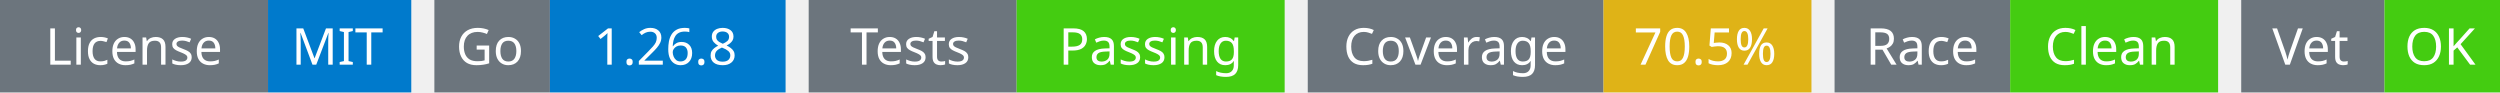
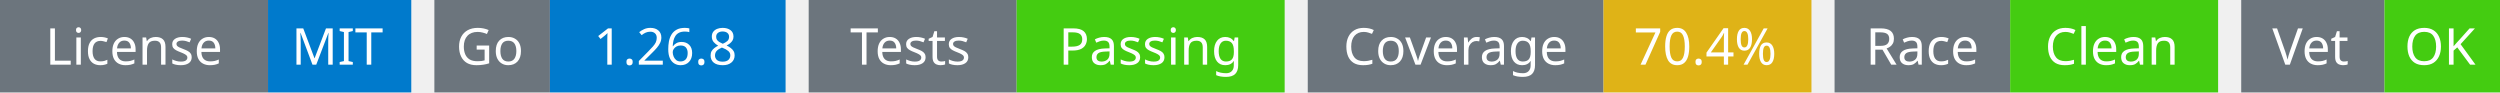
<svg xmlns="http://www.w3.org/2000/svg" width="541" height="20" viewBox="0 0 541 20">
  <g transform="translate(0, 0)">
    <rect x="0" y="0" width="58" height="20" fill="#6c757d" />
    <rect x="58" y="0" width="31" height="20" fill="#007acc" />
    <text x="29" y="14" text-anchor="middle" font-family="sans-serif" font-size="11" fill="white">License</text>
    <text x="73" y="14" text-anchor="middle" font-family="sans-serif" font-size="11" fill="white">MIT</text>
  </g>
  <g transform="translate(94, 0)">
    <rect x="0" y="0" width="25" height="20" fill="#6c757d" />
    <rect x="25" y="0" width="51" height="20" fill="#007acc" />
    <text x="12" y="14" text-anchor="middle" font-family="sans-serif" font-size="11" fill="white">Go</text>
    <text x="50" y="14" text-anchor="middle" font-family="sans-serif" font-size="11" fill="white">1.26.8</text>
  </g>
  <g transform="translate(175, 0)">
    <rect x="0" y="0" width="45" height="20" fill="#6c757d" />
    <rect x="45" y="0" width="58" height="20" fill="#4c1" />
    <text x="22" y="14" text-anchor="middle" font-family="sans-serif" font-size="11" fill="white">Tests</text>
    <text x="74" y="14" text-anchor="middle" font-family="sans-serif" font-size="11" fill="white">Passing</text>
  </g>
  <g transform="translate(283, 0)">
    <rect x="0" y="0" width="64" height="20" fill="#6c757d" />
    <rect x="64" y="0" width="45" height="20" fill="#dfb317" />
    <text x="32" y="14" text-anchor="middle" font-family="sans-serif" font-size="11" fill="white">Coverage</text>
-     <text x="86" y="14" text-anchor="middle" font-family="sans-serif" font-size="11" fill="white">70.5%</text>
+     <text x="86" y="14" text-anchor="middle" font-family="sans-serif" font-size="11" fill="white">70.4%</text>
  </g>
  <g transform="translate(397, 0)">
    <rect x="0" y="0" width="38" height="20" fill="#6c757d" />
    <rect x="38" y="0" width="45" height="20" fill="#4c1" />
    <text x="19" y="14" text-anchor="middle" font-family="sans-serif" font-size="11" fill="white">Race</text>
    <text x="60" y="14" text-anchor="middle" font-family="sans-serif" font-size="11" fill="white">Clean</text>
  </g>
  <g transform="translate(485, 0)">
    <rect x="0" y="0" width="31" height="20" fill="#6c757d" />
    <rect x="31" y="0" width="25" height="20" fill="#4c1" />
    <text x="15" y="14" text-anchor="middle" font-family="sans-serif" font-size="11" fill="white">Vet</text>
    <text x="43" y="14" text-anchor="middle" font-family="sans-serif" font-size="11" fill="white">OK</text>
  </g>
</svg>
